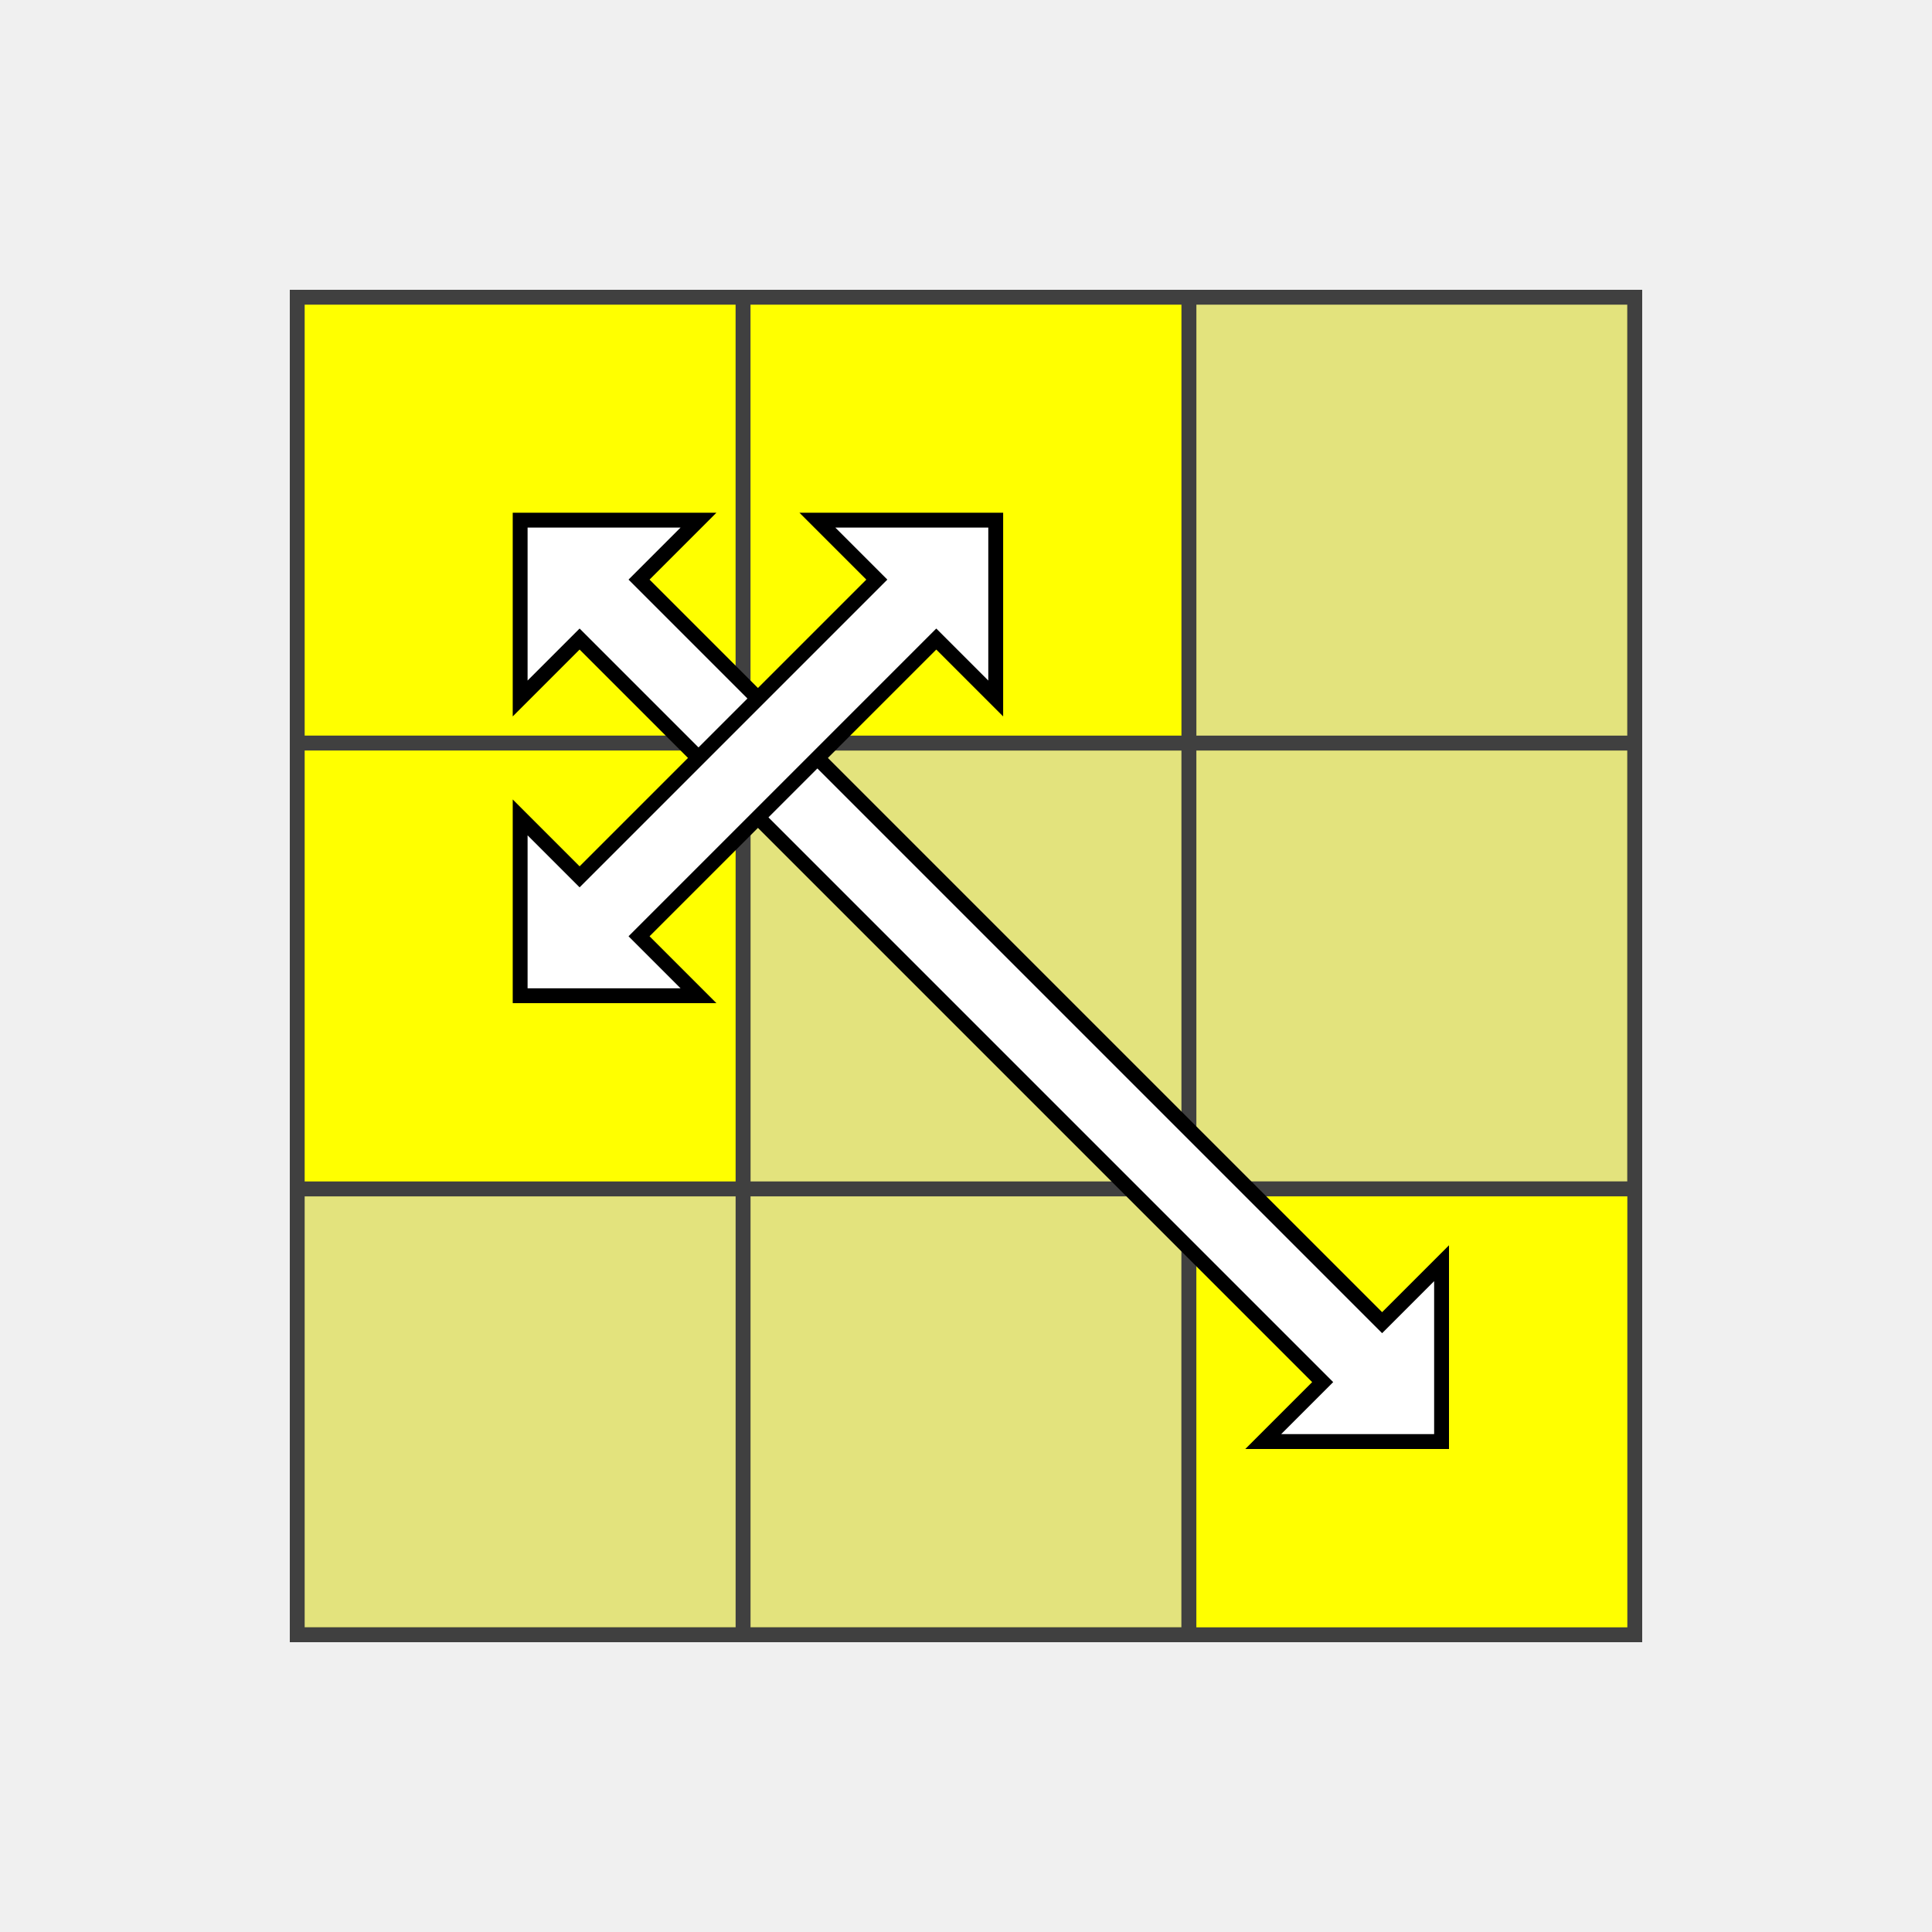
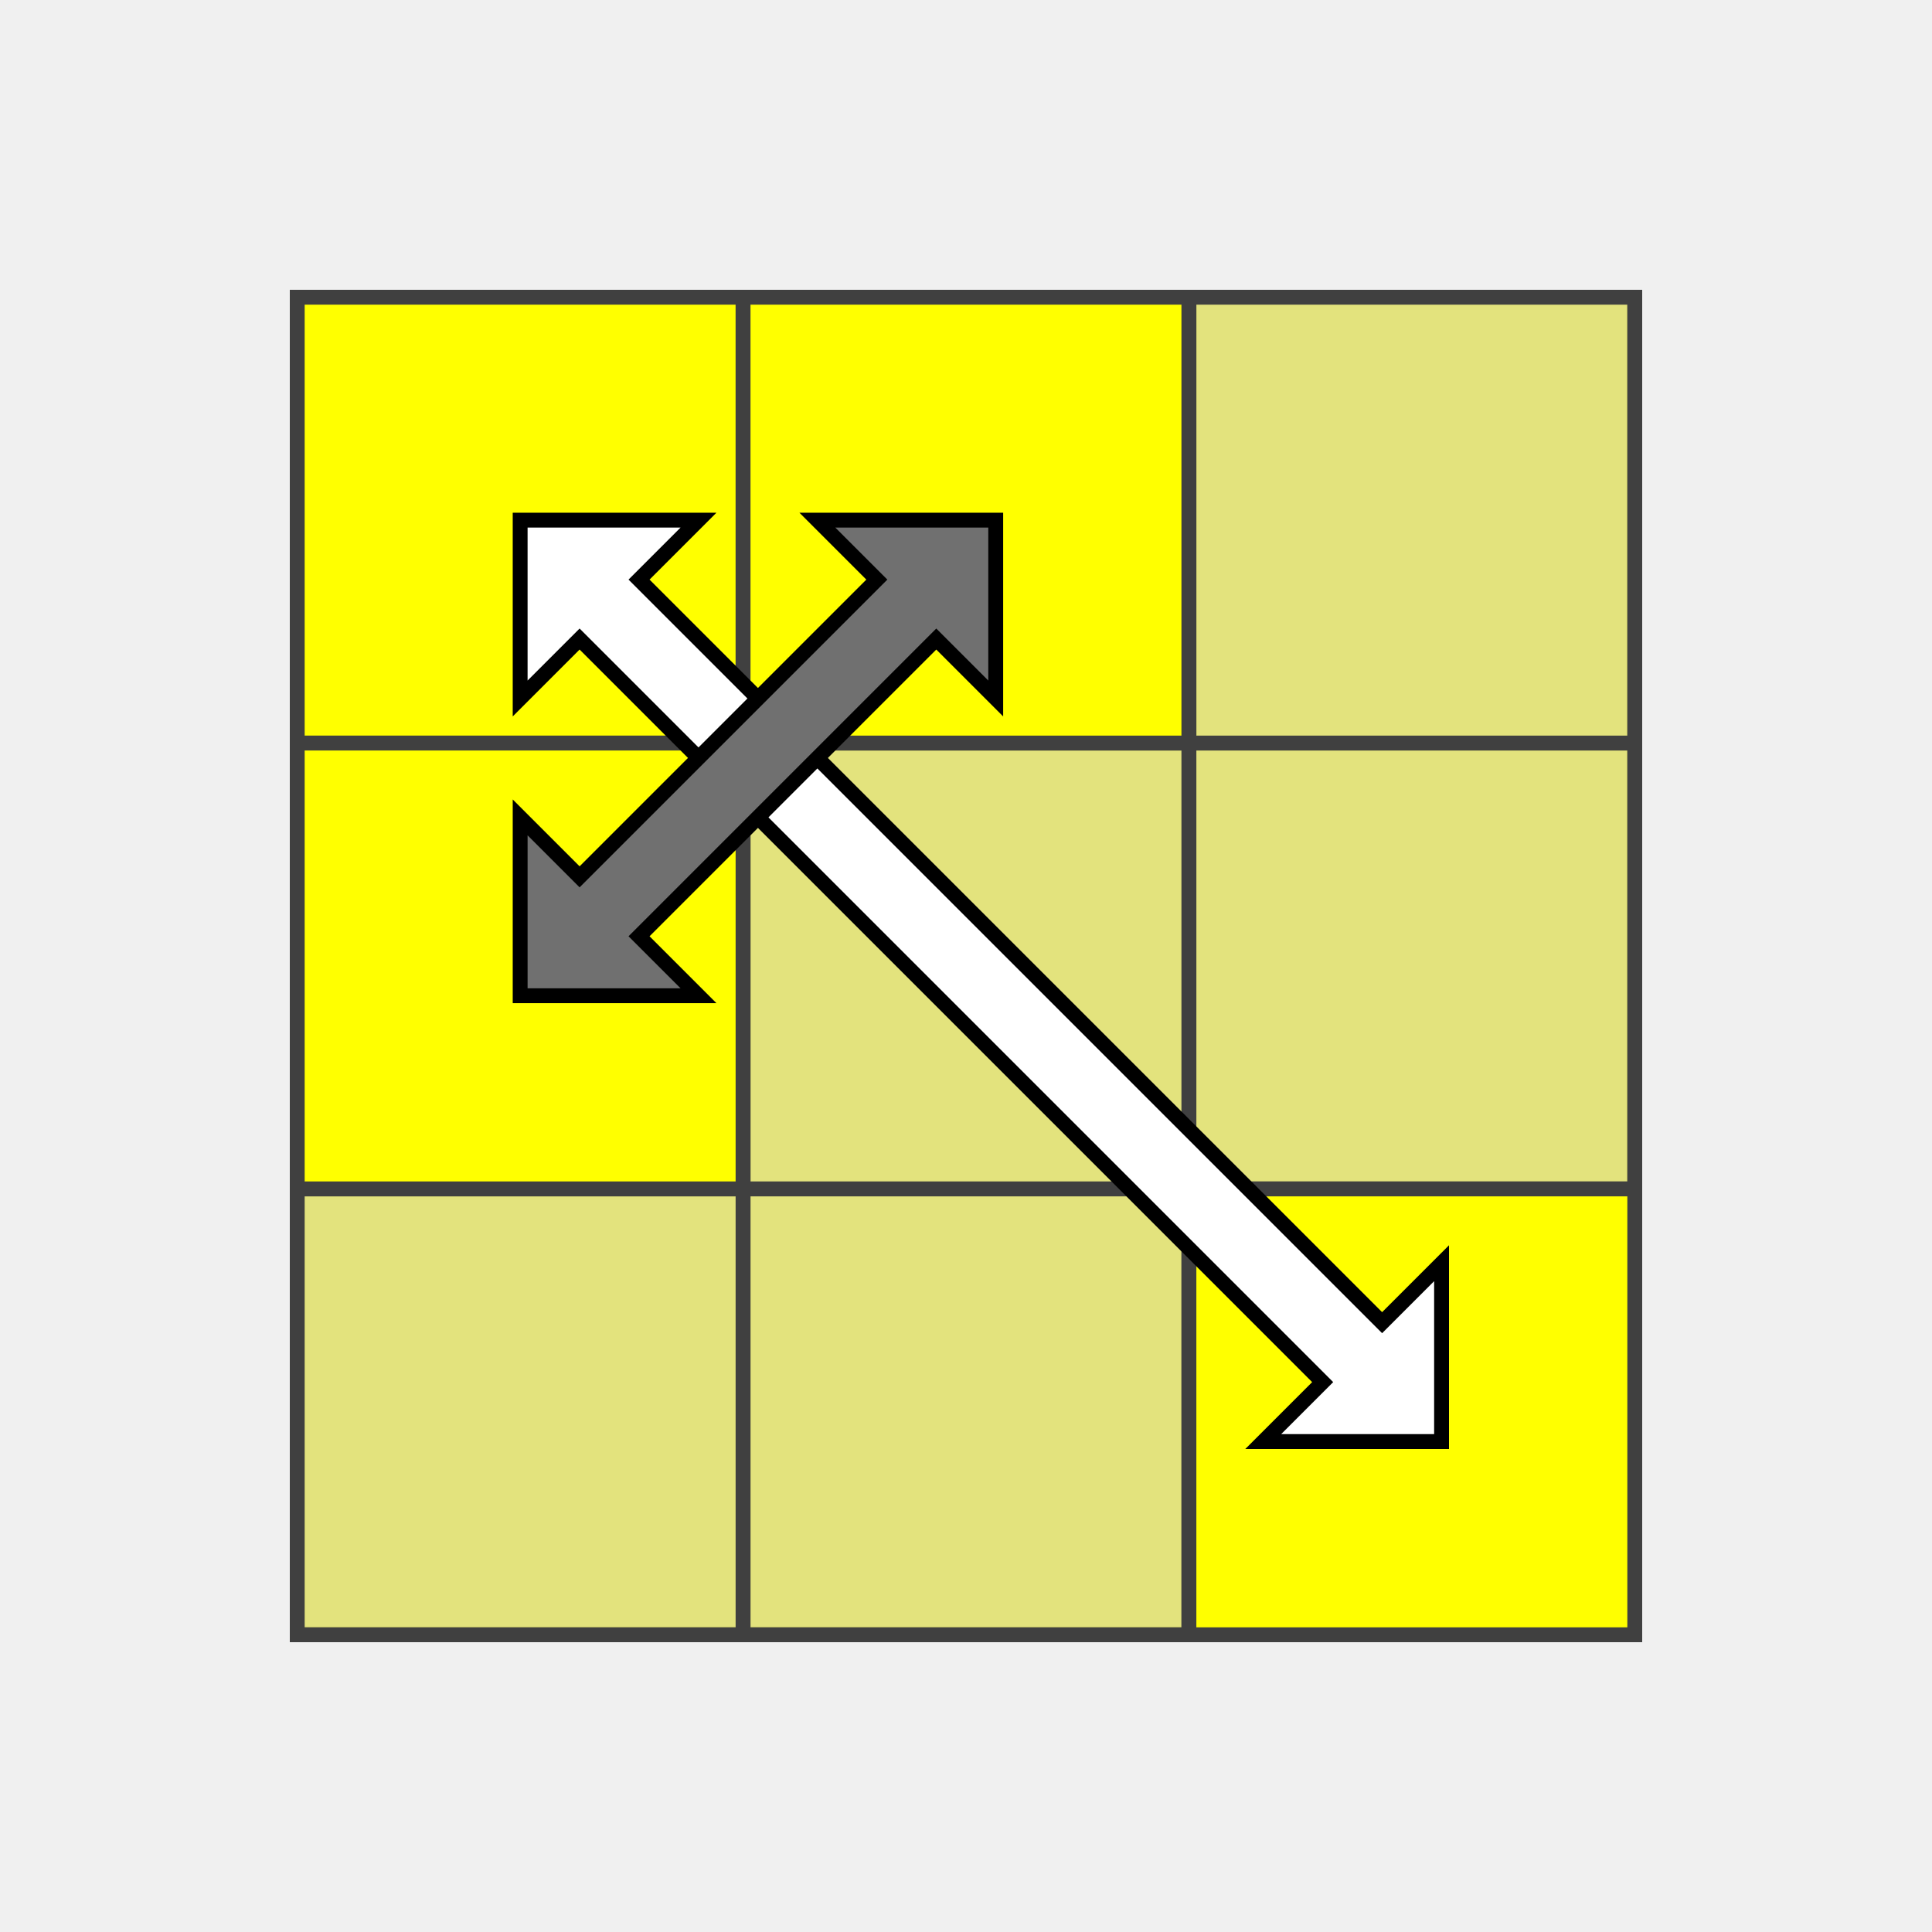
<svg xmlns="http://www.w3.org/2000/svg" version="1.1" width="130" height="130">
  <polygon points="20,20 110,20 110,110 20,110" style="fill:#d0d0d0;stroke:#404040;stroke-width:1" />
  <line x1="20" y1="50" x2="110" y2="50" style="stroke:#404040;stroke-width:1" />
  <line x1="20" y1="80" x2="110" y2="80" style="stroke:#404040;stroke-width:1" />
  <line x1="20" y1="110" x2="110" y2="110" style="stroke:#404040;stroke-width:1" />
  <line x1="50" y1="20" x2="50" y2="110" style="stroke:#404040;stroke-width:1" />
  <line x1="80" y1="20" x2="80" y2="110" style="stroke:#404040;stroke-width:1" />
  <line x1="110" y1="20" x2="110" y2="110" style="stroke:#404040;stroke-width:1" />
  <polygon points="20,20 50,20 50,50 20,50" style="fill:#ffff00;stroke:#404040;stroke-width:1;opacity:1" />
  <polygon points="50,20 80,20 80,50 50,50" style="fill:#ffff00;stroke:#404040;stroke-width:1;opacity:1" />
  <polygon points="80,20 110,20 110,50 80,50" style="fill:#ffff00;stroke:#404040;stroke-width:1;opacity:0.4" />
  <polygon points="20,50 50,50 50,80 20,80" style="fill:#ffff00;stroke:#404040;stroke-width:1;opacity:1" />
  <polygon points="50,50 80,50 80,80 50,80" style="fill:#ffff00;stroke:#404040;stroke-width:1;opacity:0.4" />
  <polygon points="80,50 110,50 110,80 80,80" style="fill:#ffff00;stroke:#404040;stroke-width:1;opacity:0.4" />
  <polygon points="20,80 50,80 50,110 20,110" style="fill:#ffff00;stroke:#404040;stroke-width:1;opacity:0.4" />
  <polygon points="50,80 80,80 80,110 50,110" style="fill:#ffff00;stroke:#404040;stroke-width:1;opacity:0.4" />
  <polygon points="80,80 110,80 110,110 80,110" style="fill:#ffff00;stroke:#404040;stroke-width:1;opacity:1" />
  <polygon points="35,47 35,35 47,35 43,39 93,89 97,85 97,97 85,97 89,93 39,43" style="stroke:black;fill:#ffffff;" />
-   <polygon points="47,67 35,67 35,55 39,59 59,39 55,35 67,35 67,47 63,43 43,63" style="stroke:black;fill:#ffffff;" />
+   <polygon points="47,67 35,67 35,55 39,59 59,39 55,35 67,35 67,47 63,43 43,63" style="stroke:black;fill:#707070;" />
</svg>
